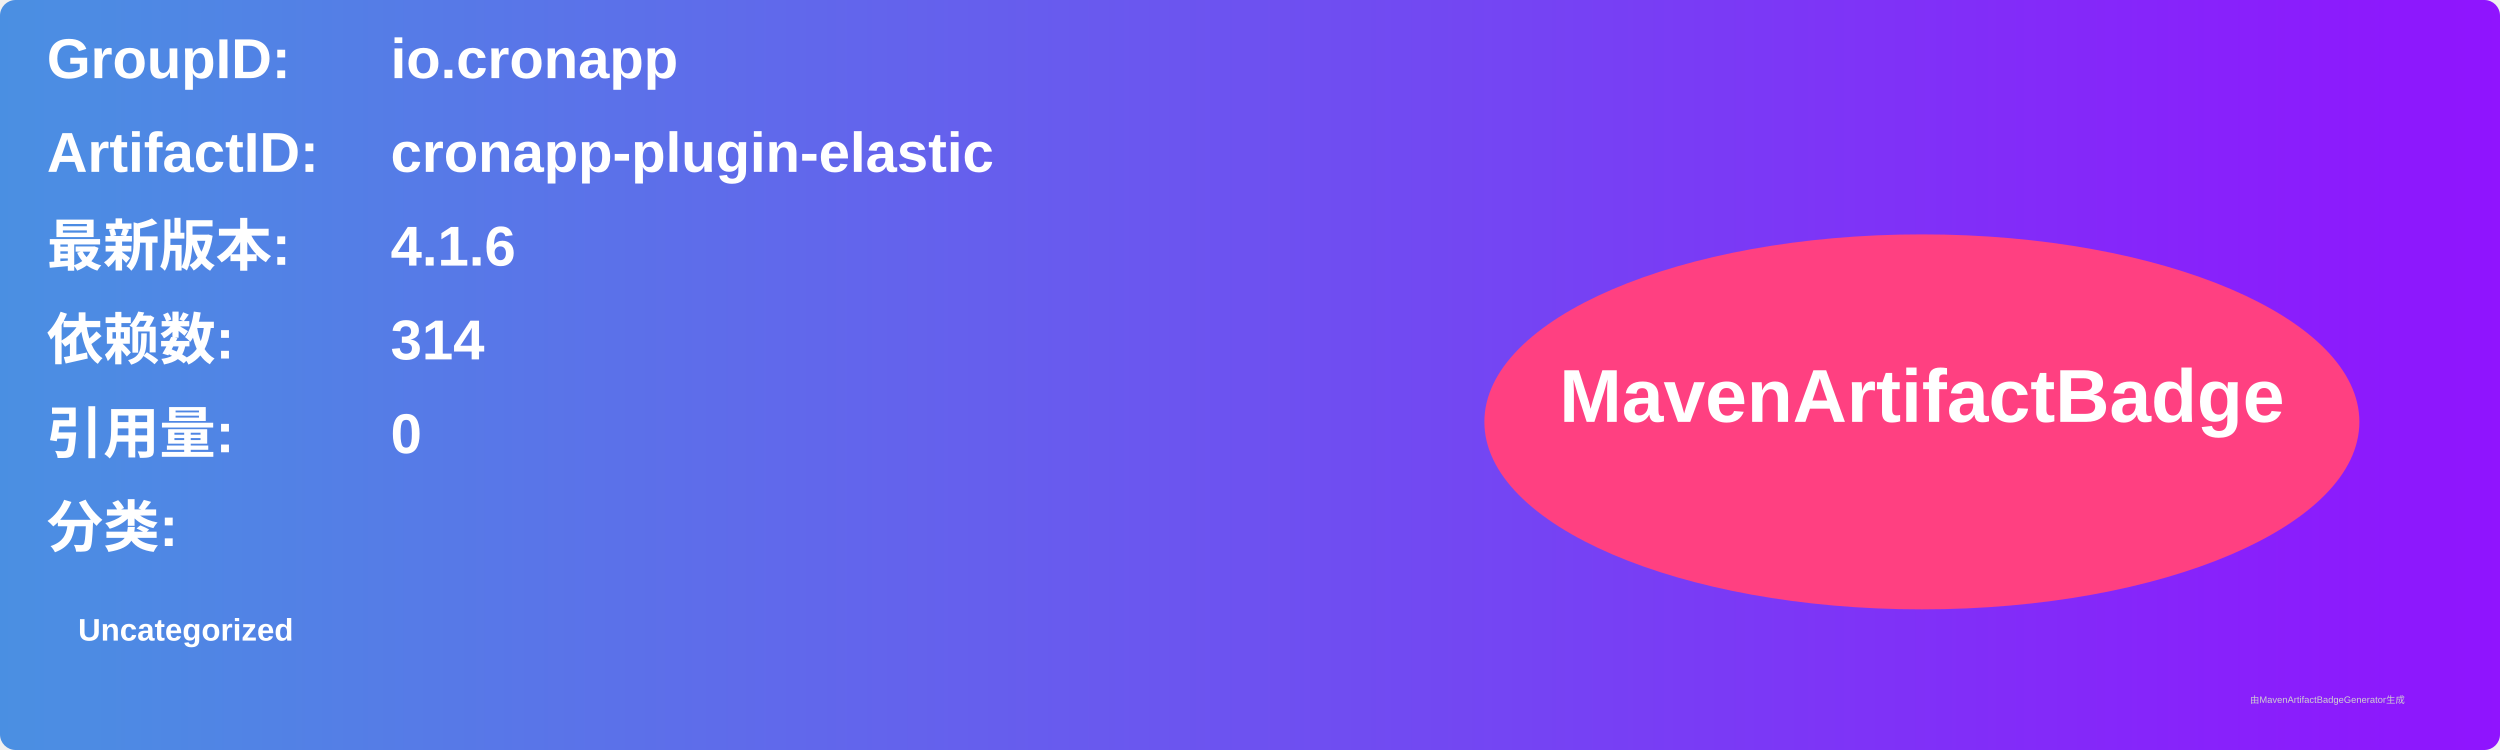
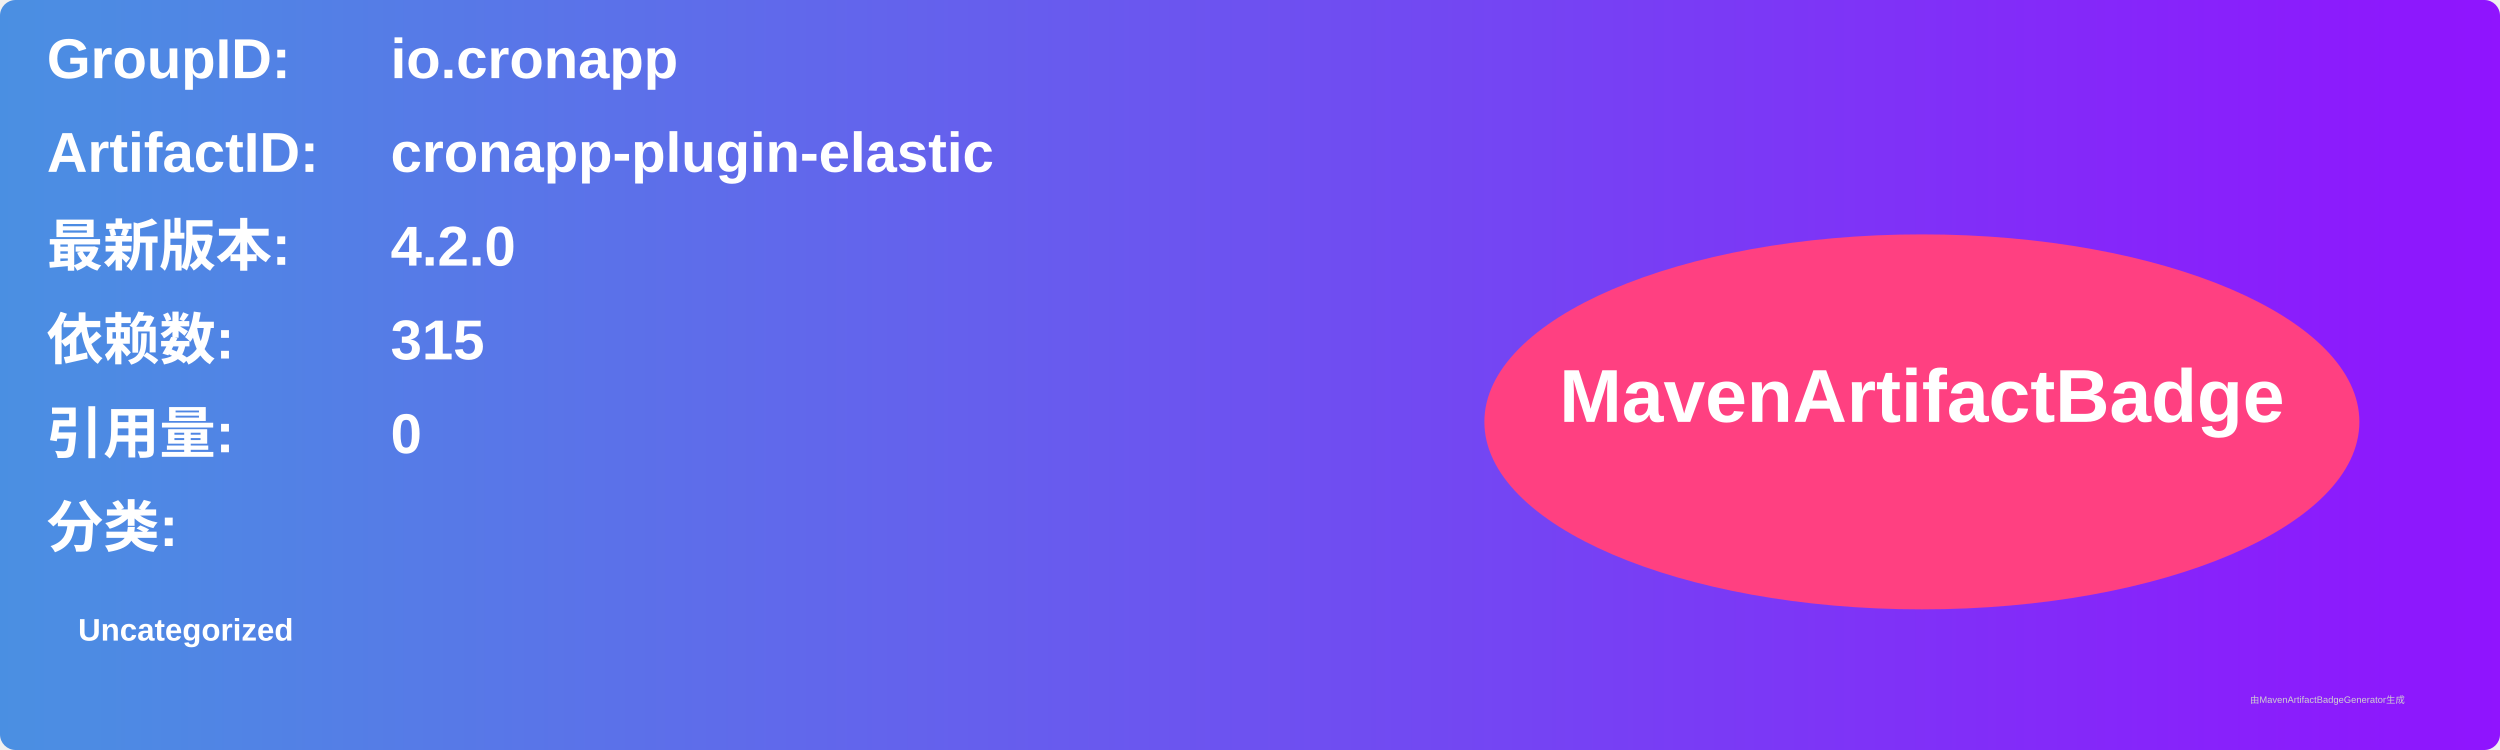
<svg xmlns="http://www.w3.org/2000/svg" width="800" height="240" viewBox="0 0 800 240">
  <linearGradient id="grad" x1="0%" y1="0%" x2="100%" y2="0%">
    <stop offset="0%" stop-color="#4a90e2" />
    <stop offset="100%" stop-color="#9013fe" />
  </linearGradient>
  <rect width="100%" height="100%" rx="5" ry="5" fill="url(#grad)" />
  <g transform="translate(15, 15)">
    <text x="0" y="10" font-family="Arial" font-size="18" fill="white" font-weight="bold" width="260">GroupID:</text>
    <text x="110" y="10" font-family="Arial" font-size="18" fill="white" font-weight="bold" width="460">io.cronapp</text>
    <text x="0" y="40" font-family="Arial" font-size="18" fill="white" font-weight="bold" width="260">ArtifactID:</text>
    <text x="110" y="40" font-family="Arial" font-size="18" fill="white" font-weight="bold" width="460">cronapp-plugin-elastic</text>
    <text x="0" y="70" font-family="Arial" font-size="18" fill="white" font-weight="bold">最新版本:</text>
    <text x="110" y="70" font-family="Arial" font-size="18" fill="white" font-weight="bold">
-       <tspan font-weight="bold">4.1.6</tspan>
+       <tspan font-weight="bold">4.2.0</tspan>
    </text>
    <text x="0" y="100" font-family="Arial" font-size="18" fill="white" font-weight="bold">依赖数: </text>
    <text x="110" y="100" font-family="Arial" font-size="18" fill="white">
-       <tspan font-weight="bold">314</tspan>
+       <tspan font-weight="bold">315</tspan>
    </text>
    <text x="0" y="130" font-family="Arial" font-size="18" fill="white" font-weight="bold">引用量: </text>
    <text x="110" y="130" font-family="Arial" font-size="18" fill="white">
      <tspan font-weight="bold">0</tspan>
    </text>
    <text x="0" y="160" font-family="Arial" font-size="18" fill="white" font-weight="bold">分类:</text>
    <text x="10" y="190" font-family="Arial" font-size="10" fill="white">
      <tspan font-weight="bold">Uncategorized</tspan>
    </text>
    <ellipse cx="600" cy="120" rx="140" ry="60" fill="#ff4081" />
    <text x="600" y="120" text-anchor="middle" font-family="Arial" font-size="24" fill="white" font-weight="bold">MavenArtifactBadge</text>
  </g>
  <text x="720" y="225" font-family="Arial" font-size="3" fill="#d0d0d0">由MavenArtifactBadgeGenerator生成</text>
</svg>
